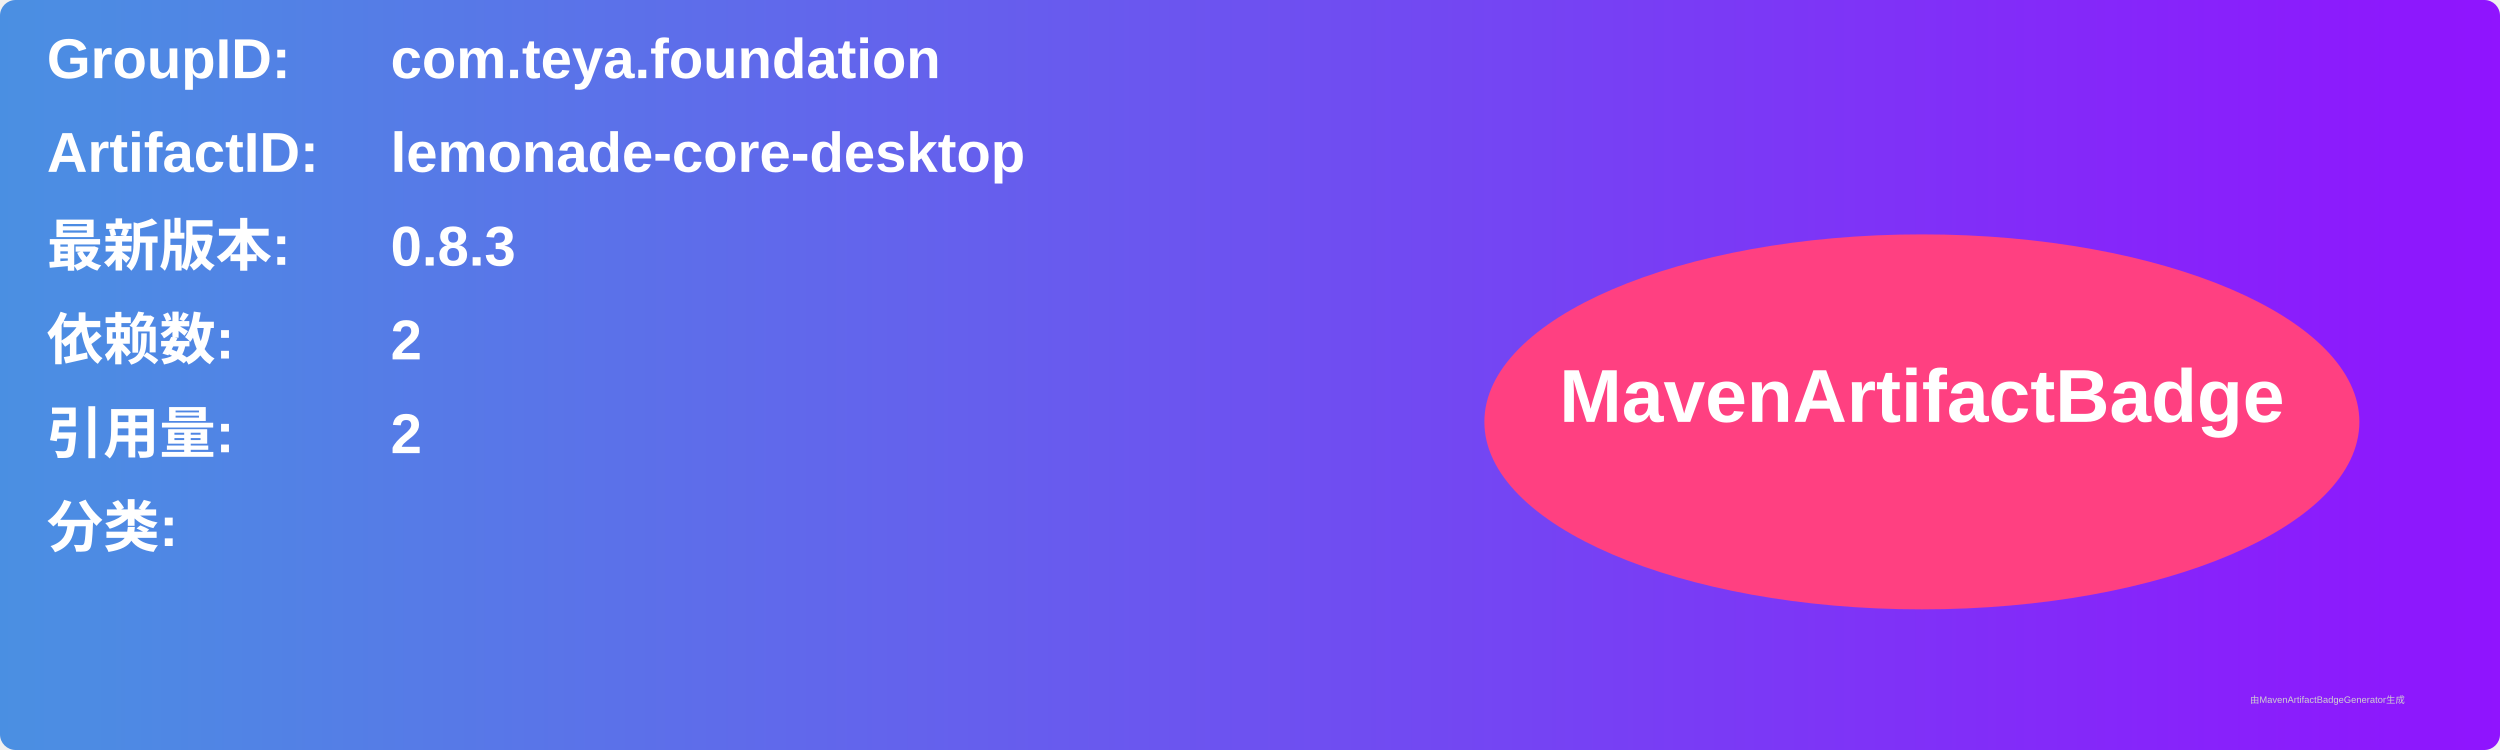
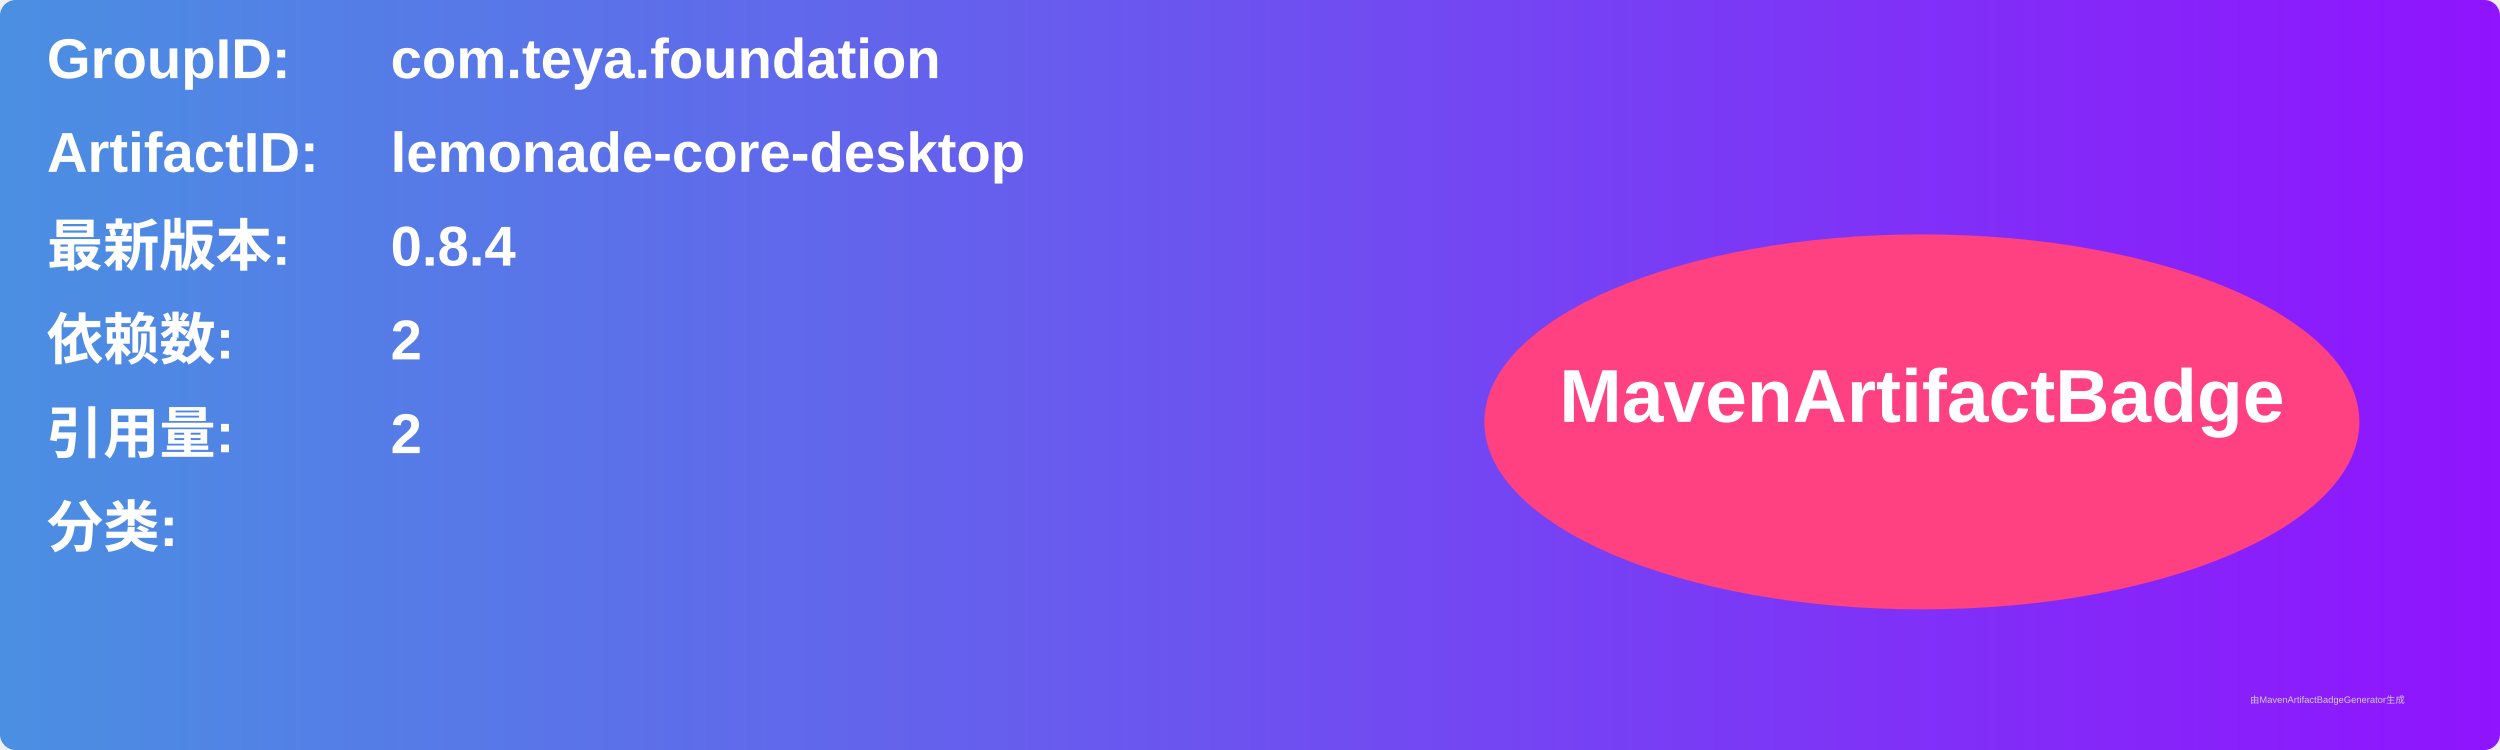
<svg xmlns="http://www.w3.org/2000/svg" width="800" height="240" viewBox="0 0 800 240">
  <linearGradient id="grad" x1="0%" y1="0%" x2="100%" y2="0%">
    <stop offset="0%" stop-color="#4a90e2" />
    <stop offset="100%" stop-color="#9013fe" />
  </linearGradient>
  <rect width="100%" height="100%" rx="5" ry="5" fill="url(#grad)" />
  <g transform="translate(15, 15)">
    <text x="0" y="10" font-family="Arial" font-size="18" fill="white" font-weight="bold" width="260">GroupID:</text>
    <text x="110" y="10" font-family="Arial" font-size="18" fill="white" font-weight="bold" width="460">com.teya.foundation</text>
    <text x="0" y="40" font-family="Arial" font-size="18" fill="white" font-weight="bold" width="260">ArtifactID:</text>
    <text x="110" y="40" font-family="Arial" font-size="18" fill="white" font-weight="bold" width="460">lemonade-core-desktop</text>
    <text x="0" y="70" font-family="Arial" font-size="18" fill="white" font-weight="bold">最新版本:</text>
    <text x="110" y="70" font-family="Arial" font-size="18" fill="white" font-weight="bold">
-       <tspan font-weight="bold">0.8.3</tspan>
+       <tspan font-weight="bold">0.8.4</tspan>
    </text>
    <text x="0" y="100" font-family="Arial" font-size="18" fill="white" font-weight="bold">依赖数: </text>
    <text x="110" y="100" font-family="Arial" font-size="18" fill="white">
      <tspan font-weight="bold">2</tspan>
    </text>
    <text x="0" y="130" font-family="Arial" font-size="18" fill="white" font-weight="bold">引用量: </text>
    <text x="110" y="130" font-family="Arial" font-size="18" fill="white">
      <tspan font-weight="bold">2</tspan>
    </text>
    <text x="0" y="160" font-family="Arial" font-size="18" fill="white" font-weight="bold">分类:</text>
    <text x="10" y="190" font-family="Arial" font-size="10" fill="white">
      <tspan font-weight="bold" />
    </text>
    <ellipse cx="600" cy="120" rx="140" ry="60" fill="#ff4081" />
    <text x="600" y="120" text-anchor="middle" font-family="Arial" font-size="24" fill="white" font-weight="bold">MavenArtifactBadge</text>
  </g>
  <text x="720" y="225" font-family="Arial" font-size="3" fill="#d0d0d0">由MavenArtifactBadgeGenerator生成</text>
</svg>
